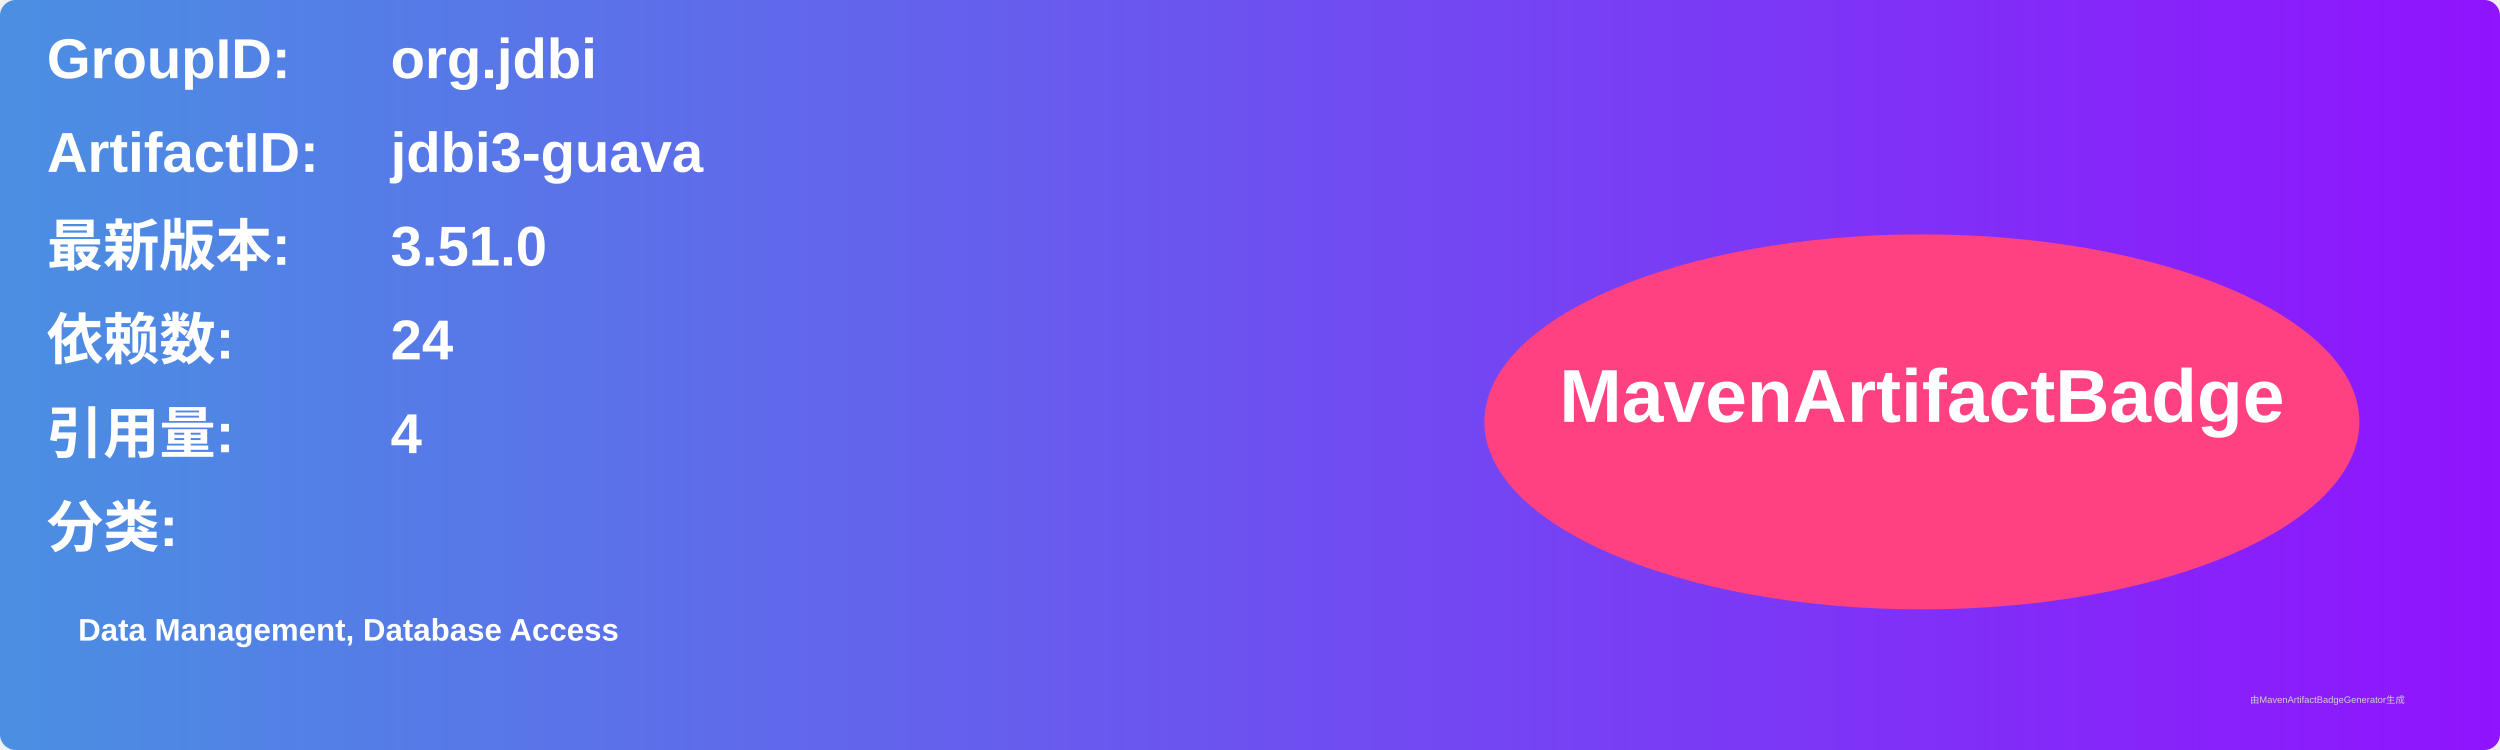
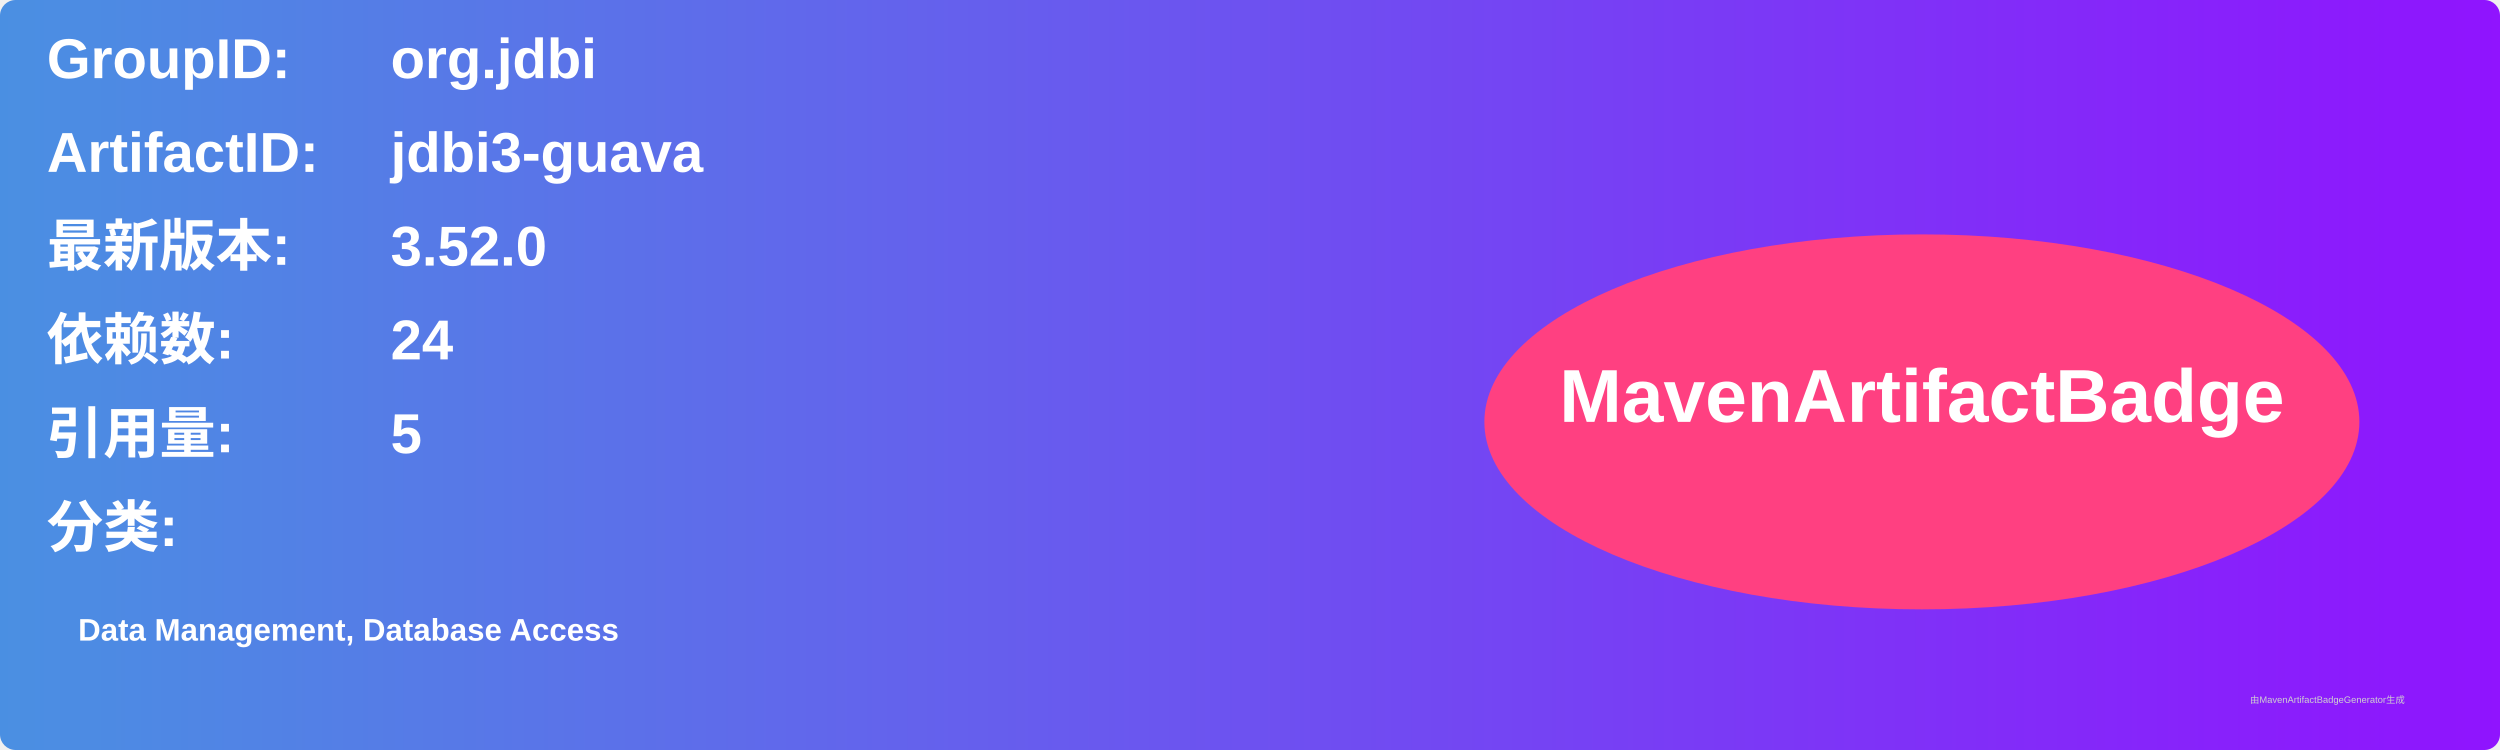
<svg xmlns="http://www.w3.org/2000/svg" width="800" height="240" viewBox="0 0 800 240">
  <linearGradient id="grad" x1="0%" y1="0%" x2="100%" y2="0%">
    <stop offset="0%" stop-color="#4a90e2" />
    <stop offset="100%" stop-color="#9013fe" />
  </linearGradient>
  <rect width="100%" height="100%" rx="5" ry="5" fill="url(#grad)" />
  <g transform="translate(15, 15)">
    <text x="0" y="10" font-family="Arial" font-size="18" fill="white" font-weight="bold" width="260">GroupID:</text>
    <text x="110" y="10" font-family="Arial" font-size="18" fill="white" font-weight="bold" width="460">org.jdbi</text>
    <text x="0" y="40" font-family="Arial" font-size="18" fill="white" font-weight="bold" width="260">ArtifactID:</text>
    <text x="110" y="40" font-family="Arial" font-size="18" fill="white" font-weight="bold" width="460">jdbi3-guava</text>
    <text x="0" y="70" font-family="Arial" font-size="18" fill="white" font-weight="bold">最新版本:</text>
    <text x="110" y="70" font-family="Arial" font-size="18" fill="white" font-weight="bold">
-       <tspan font-weight="bold">3.51.0</tspan>
+       <tspan font-weight="bold">3.52.0</tspan>
    </text>
    <text x="0" y="100" font-family="Arial" font-size="18" fill="white" font-weight="bold">依赖数: </text>
    <text x="110" y="100" font-family="Arial" font-size="18" fill="white">
      <tspan font-weight="bold">24</tspan>
    </text>
    <text x="0" y="130" font-family="Arial" font-size="18" fill="white" font-weight="bold">引用量: </text>
    <text x="110" y="130" font-family="Arial" font-size="18" fill="white">
-       <tspan font-weight="bold">4</tspan>
+       <tspan font-weight="bold">5</tspan>
    </text>
    <text x="0" y="160" font-family="Arial" font-size="18" fill="white" font-weight="bold">分类:</text>
    <text x="10" y="190" font-family="Arial" font-size="10" fill="white">
      <tspan font-weight="bold">Data Management, Database Access</tspan>
    </text>
    <ellipse cx="600" cy="120" rx="140" ry="60" fill="#ff4081" />
    <text x="600" y="120" text-anchor="middle" font-family="Arial" font-size="24" fill="white" font-weight="bold">MavenArtifactBadge</text>
  </g>
  <text x="720" y="225" font-family="Arial" font-size="3" fill="#d0d0d0">由MavenArtifactBadgeGenerator生成</text>
</svg>
